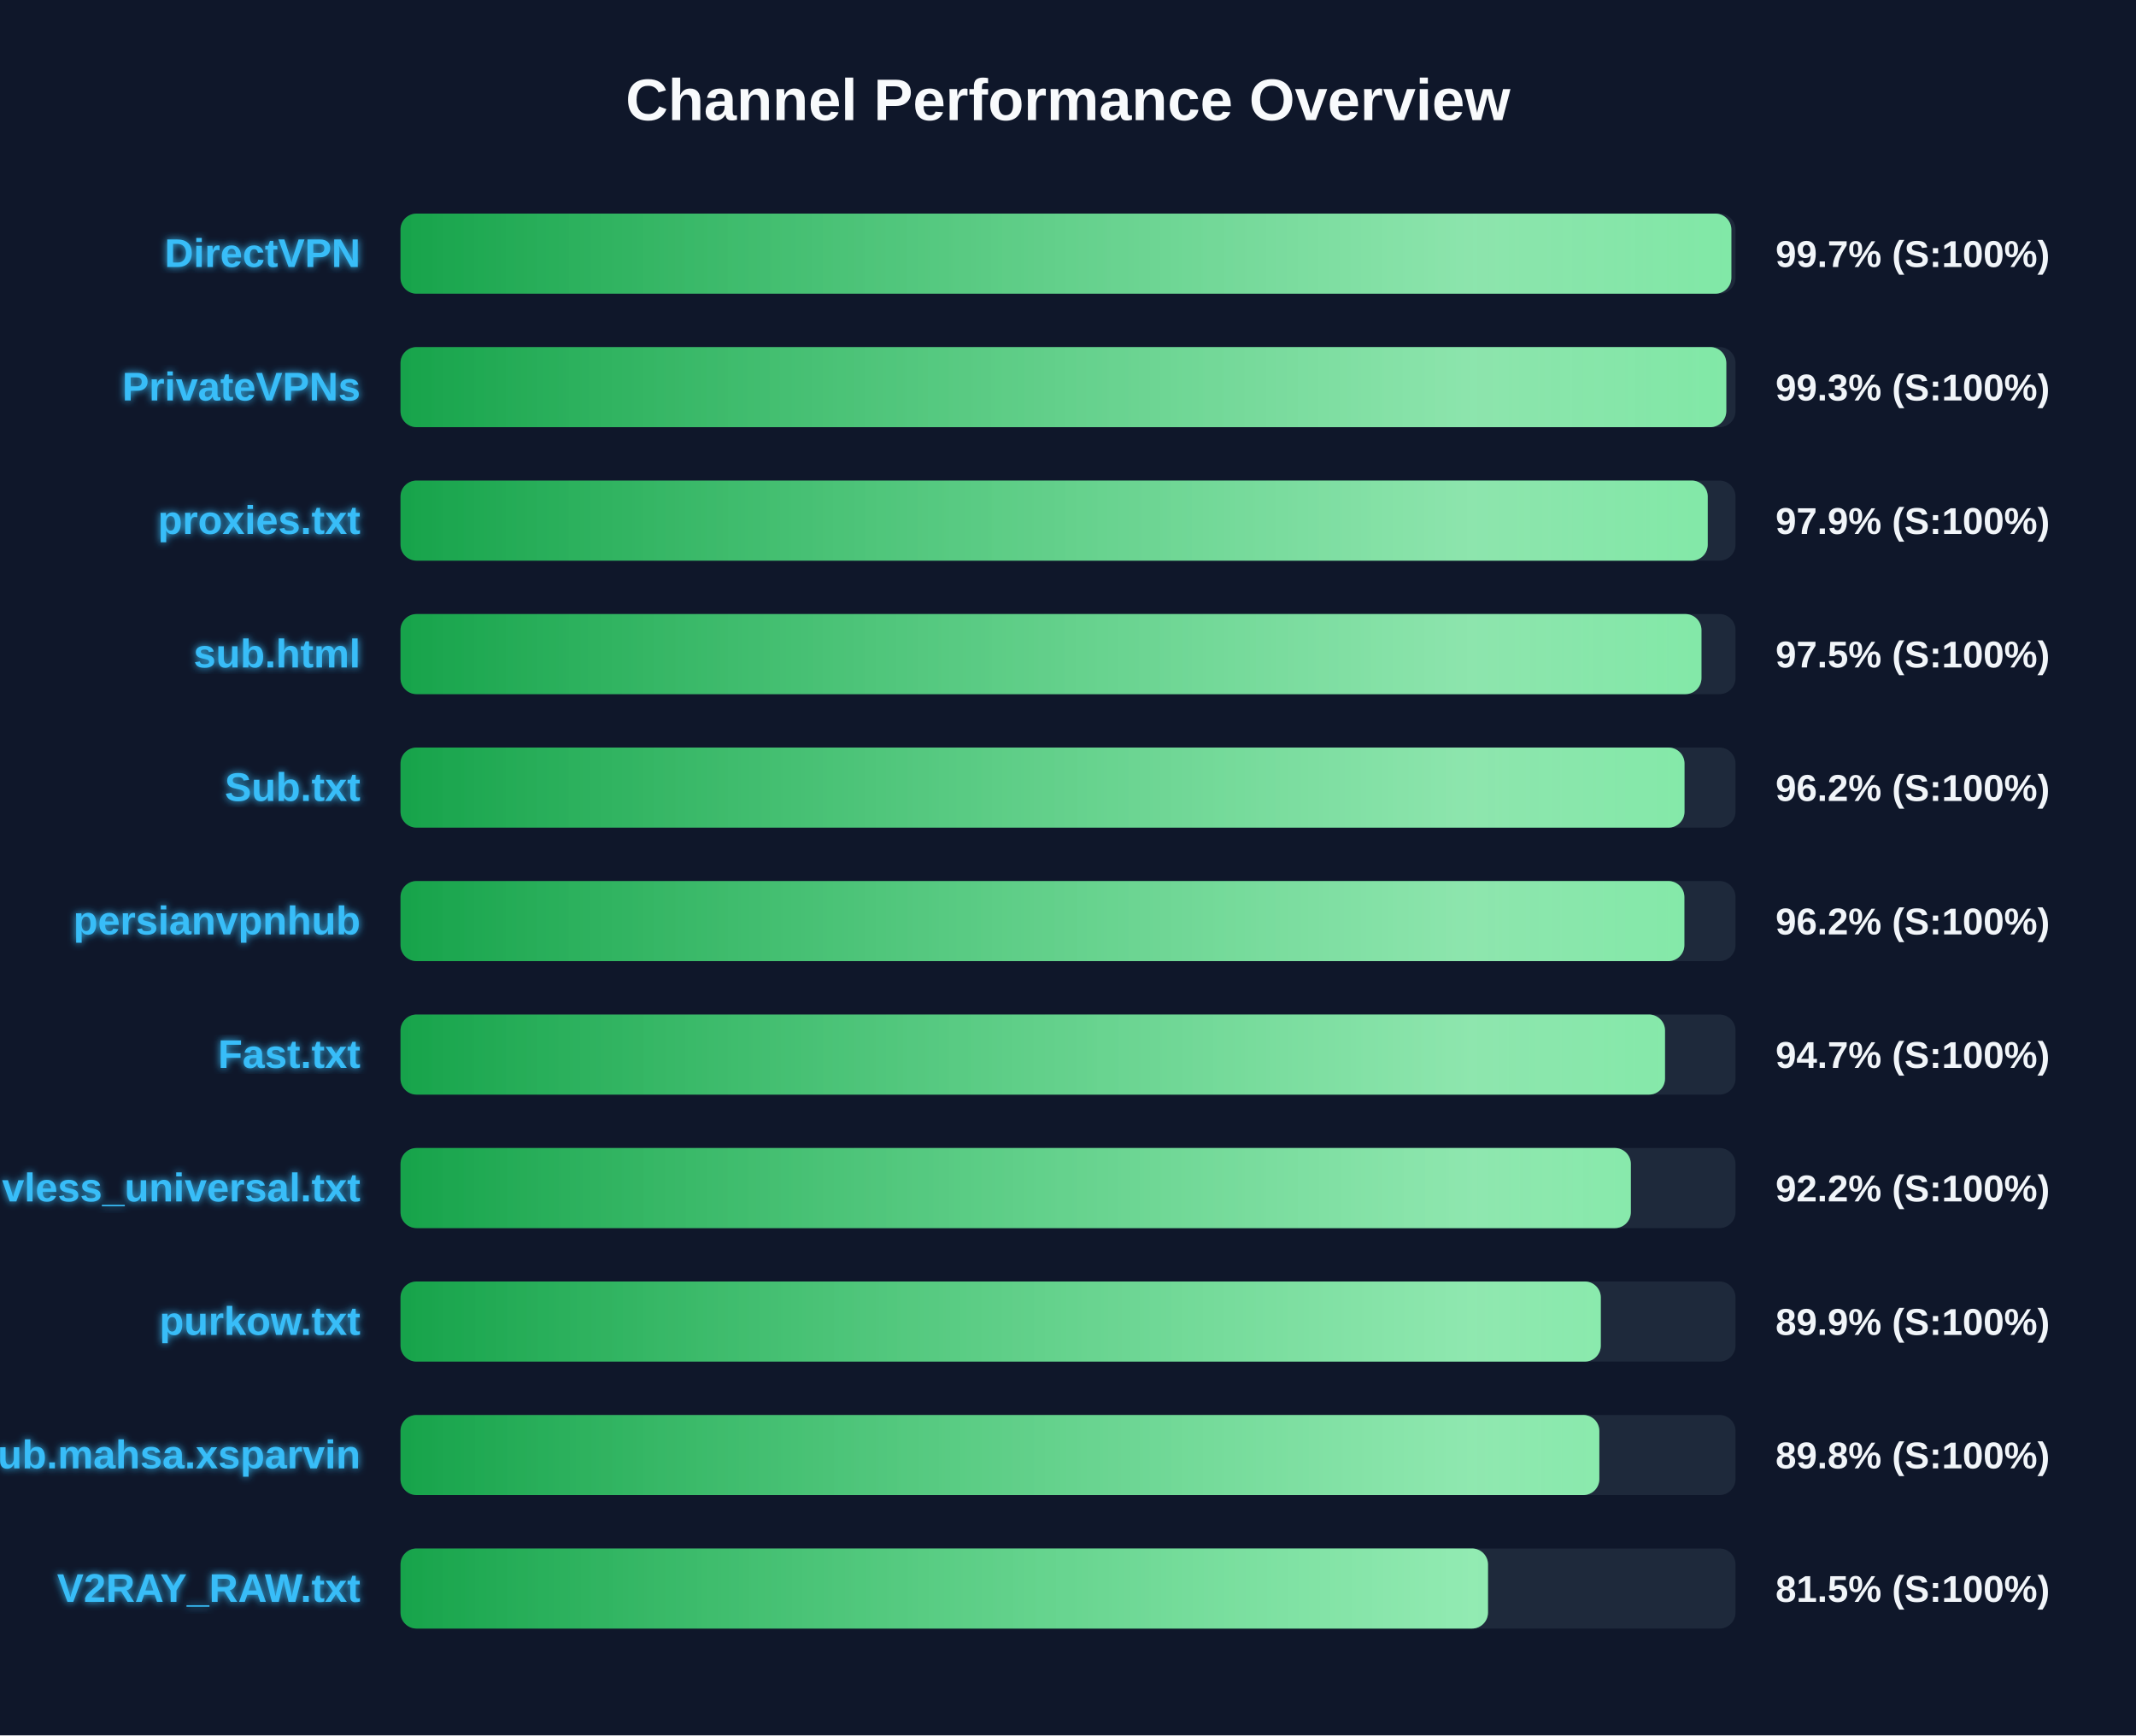
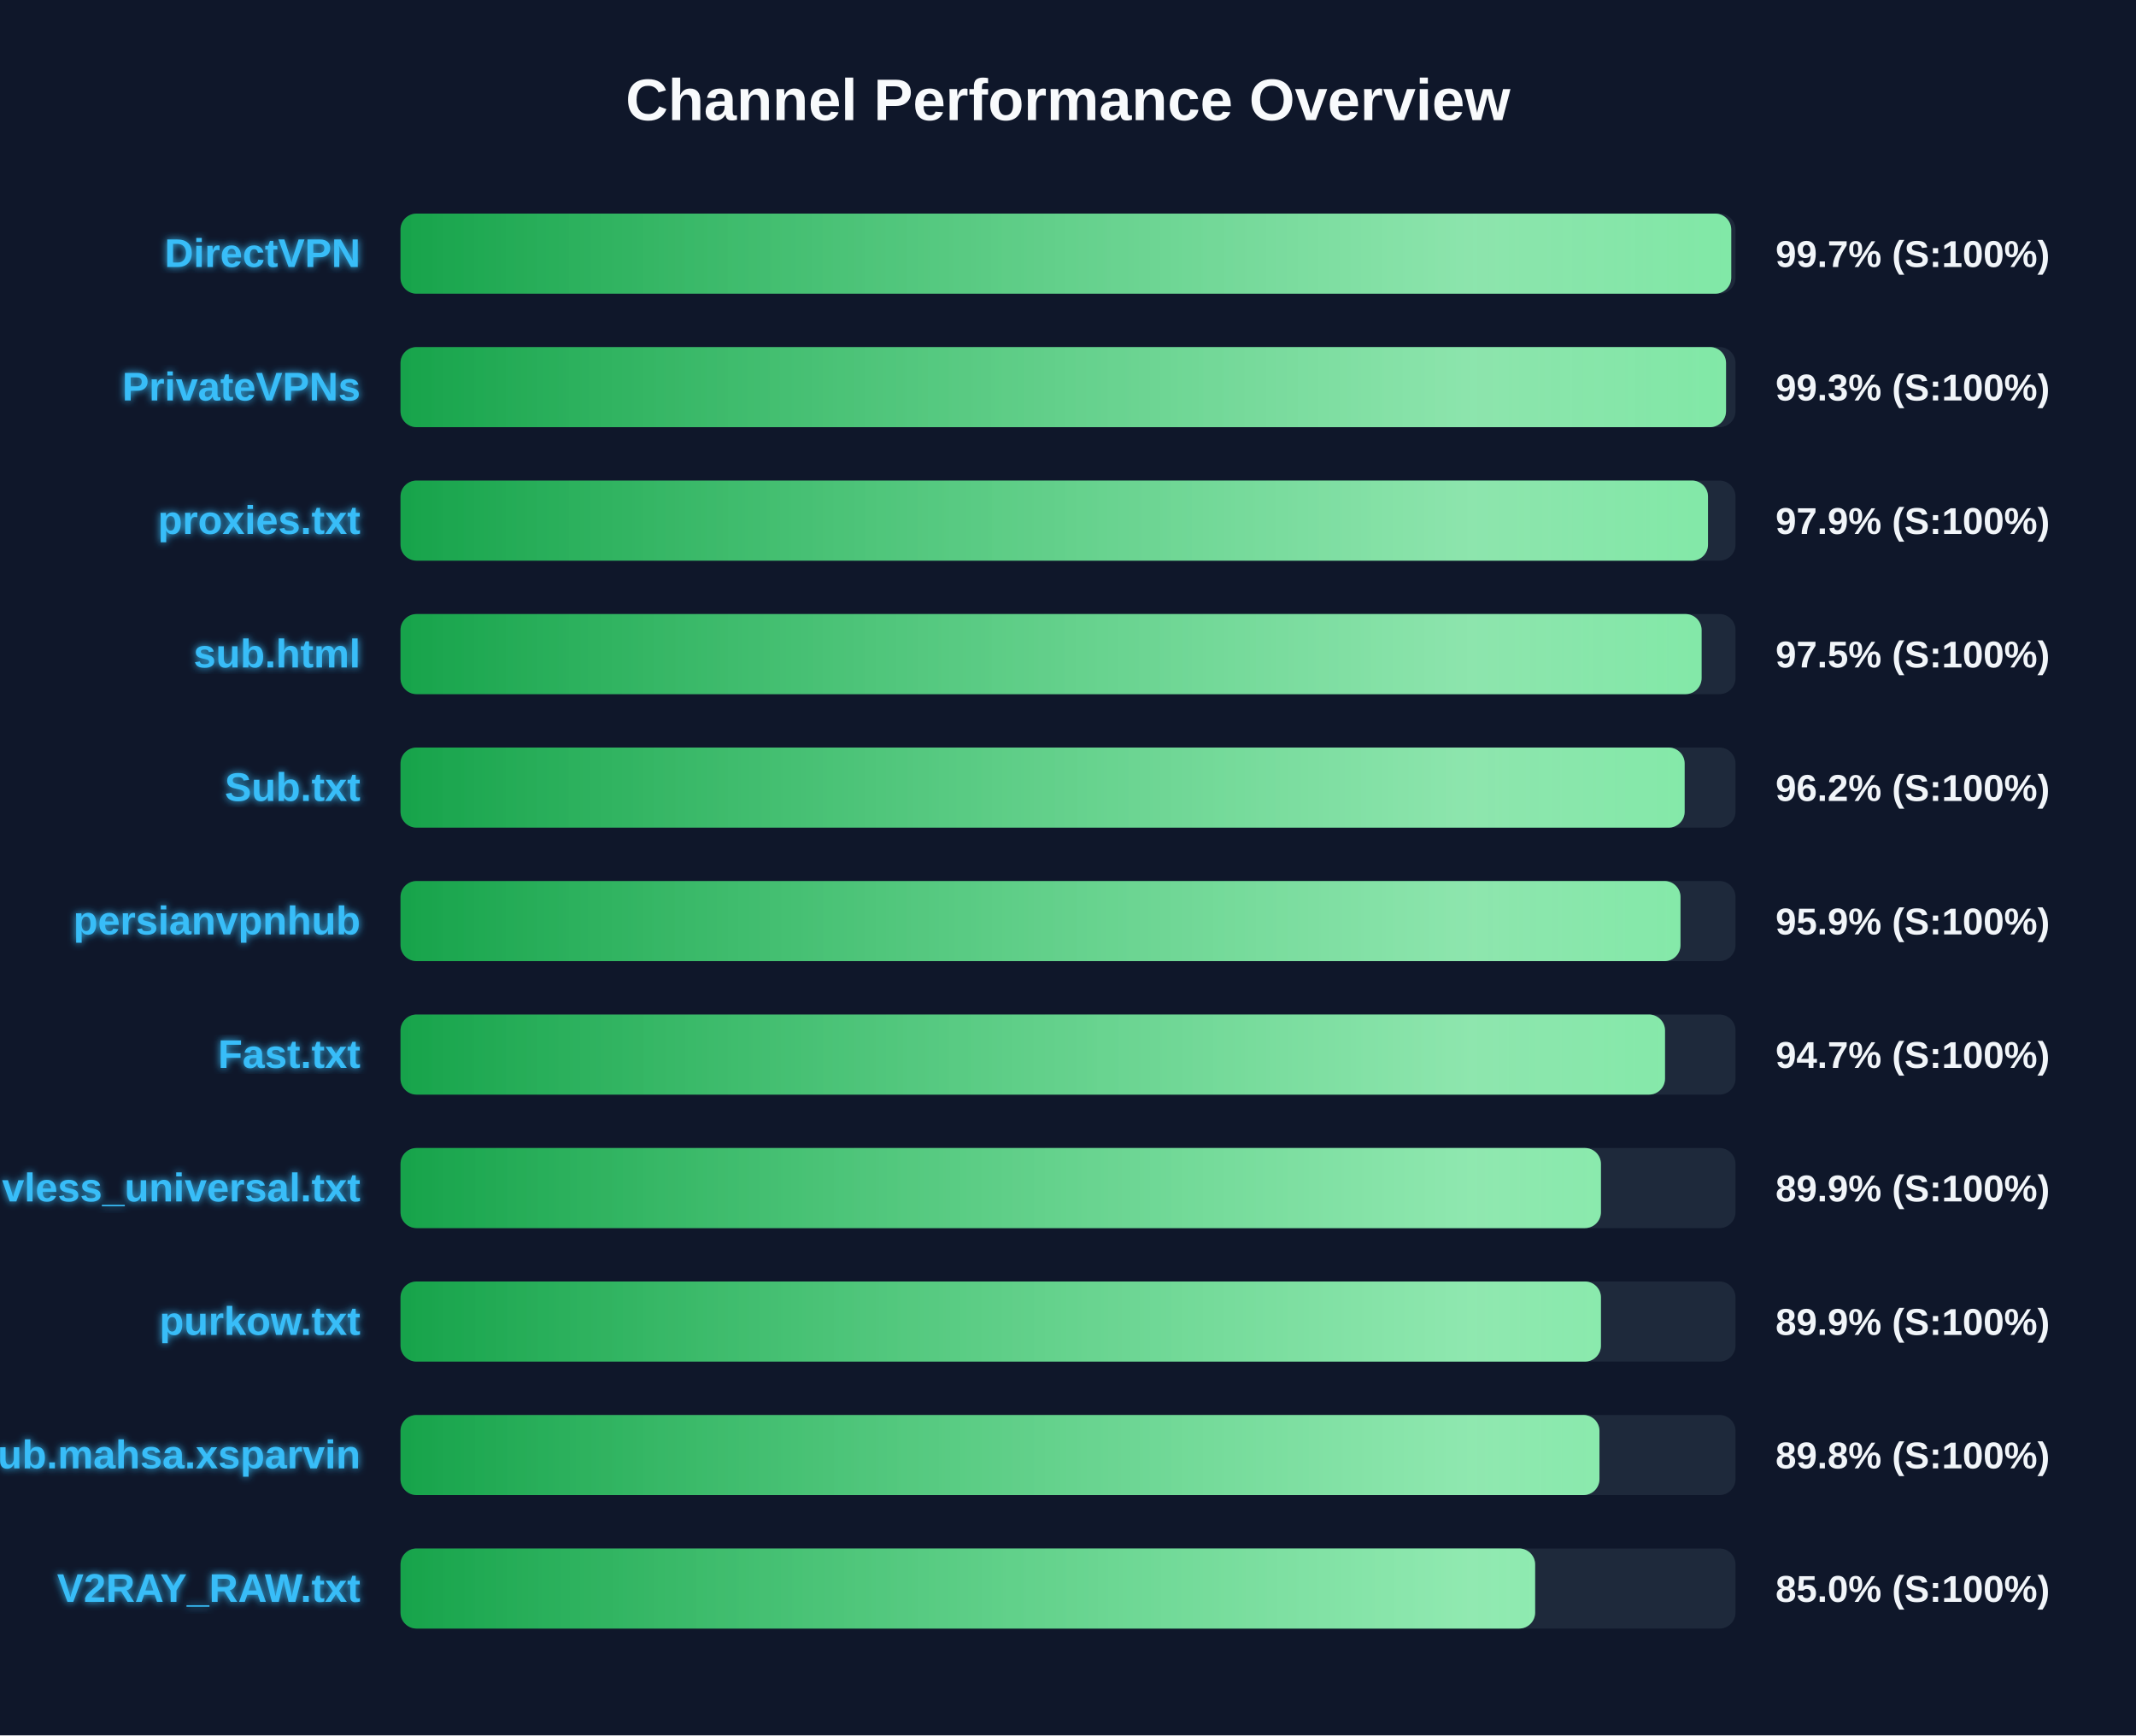
<svg xmlns="http://www.w3.org/2000/svg" width="800" height="650" version="1.1">
  <defs>
    <linearGradient id="grad-green" x1="0%" y1="0%" x2="100%" y2="0%">
      <stop offset="0%" stop-color="#16a34a" />
      <stop offset="100%" stop-color="#4ade80" />
    </linearGradient>
    <linearGradient id="grad-yellow" x1="0%" y1="0%" x2="100%" y2="0%">
      <stop offset="0%" stop-color="#ca8a04" />
      <stop offset="100%" stop-color="#fde047" />
    </linearGradient>
    <linearGradient id="grad-red" x1="0%" y1="0%" x2="100%" y2="0%">
      <stop offset="0%" stop-color="#dc2626" />
      <stop offset="100%" stop-color="#f87171" />
    </linearGradient>
    <linearGradient id="shimmer" x1="0%" y1="0%" x2="100%" y2="0%">
      <stop offset="0%" stop-color="rgba(255,255,255,0)" />
      <stop offset="50%" stop-color="rgba(255,255,255,0.4)" />
      <stop offset="100%" stop-color="rgba(255,255,255,0)" />
    </linearGradient>
    <filter id="glow" x="-20%" y="-20%" width="140%" height="140%">
      <feGaussianBlur stdDeviation="1.5" result="blur" />
      <feComposite in="SourceGraphic" in2="blur" operator="over" />
    </filter>
  </defs>
  <style>
        .bg-rect { fill: #0f172a; }
        .title { font: bold 22px 'Segoe UI', Arial, sans-serif; fill: #f8fafc; }
        .row { font: bold 15px 'Segoe UI', Arial, sans-serif; fill: #38bdf8; filter: url(#glow); }
        .score { font: bold 14px 'Segoe UI', Arial, sans-serif; fill: #f1f5f9; }
        @keyframes shimmer-anim {
            0% { transform: translateX(-100%); }
            100% { transform: translateX(200%); }
        }
        .shimmer-rect {
            animation: shimmer-anim 2.5s infinite linear;
        }
    </style>
  <rect width="100%" height="100%" class="bg-rect" />
  <text x="400" y="45" text-anchor="middle" class="title">Channel Performance Overview</text>
  <rect x="150" y="80" width="500" height="30" fill="#1e293b" rx="6" />
  <clipPath id="clip-0">
-     <rect x="150" y="80" width="498.45" height="30" rx="6" />
+     <rect x="150" y="80" width="498.4" height="30" rx="6" />
  </clipPath>
-   <rect x="150" y="80" width="498.45" height="30" fill="url(#grad-green)" rx="6" />
+   <rect x="150" y="80" width="498.4" height="30" fill="url(#grad-green)" rx="6" />
  <g clip-path="url(#clip-0)">
    <rect x="150" y="80" width="100%" height="30" fill="url(#shimmer)" class="shimmer-rect" />
  </g>
  <text x="135" y="100" text-anchor="end" class="row">DirectVPN</text>
  <text x="665" y="100" text-anchor="start" class="score">99.7% (S:100%)</text>
  <rect x="150" y="130" width="500" height="30" fill="#1e293b" rx="6" />
  <clipPath id="clip-1">
-     <rect x="150" y="130" width="496.55" height="30" rx="6" />
+     <rect x="150" y="130" width="496.45" height="30" rx="6" />
  </clipPath>
-   <rect x="150" y="130" width="496.55" height="30" fill="url(#grad-green)" rx="6" />
+   <rect x="150" y="130" width="496.45" height="30" fill="url(#grad-green)" rx="6" />
  <g clip-path="url(#clip-1)">
    <rect x="150" y="130" width="100%" height="30" fill="url(#shimmer)" class="shimmer-rect" />
  </g>
  <text x="135" y="150" text-anchor="end" class="row">PrivateVPNs</text>
  <text x="665" y="150" text-anchor="start" class="score">99.3% (S:100%)</text>
  <rect x="150" y="180" width="500" height="30" fill="#1e293b" rx="6" />
  <clipPath id="clip-2">
-     <rect x="150" y="180" width="489.6" height="30" rx="6" />
+     <rect x="150" y="180" width="489.7" height="30" rx="6" />
  </clipPath>
-   <rect x="150" y="180" width="489.6" height="30" fill="url(#grad-green)" rx="6" />
+   <rect x="150" y="180" width="489.7" height="30" fill="url(#grad-green)" rx="6" />
  <g clip-path="url(#clip-2)">
    <rect x="150" y="180" width="100%" height="30" fill="url(#shimmer)" class="shimmer-rect" />
  </g>
  <text x="135" y="200" text-anchor="end" class="row">proxies.txt</text>
  <text x="665" y="200" text-anchor="start" class="score">97.9% (S:100%)</text>
  <rect x="150" y="230" width="500" height="30" fill="#1e293b" rx="6" />
  <clipPath id="clip-3">
-     <rect x="150" y="230" width="487.25" height="30" rx="6" />
+     <rect x="150" y="230" width="487.3" height="30" rx="6" />
  </clipPath>
-   <rect x="150" y="230" width="487.25" height="30" fill="url(#grad-green)" rx="6" />
+   <rect x="150" y="230" width="487.3" height="30" fill="url(#grad-green)" rx="6" />
  <g clip-path="url(#clip-3)">
    <rect x="150" y="230" width="100%" height="30" fill="url(#shimmer)" class="shimmer-rect" />
  </g>
  <text x="135" y="250" text-anchor="end" class="row">sub.html</text>
  <text x="665" y="250" text-anchor="start" class="score">97.5% (S:100%)</text>
  <rect x="150" y="280" width="500" height="30" fill="#1e293b" rx="6" />
  <clipPath id="clip-4">
-     <rect x="150" y="280" width="480.9" height="30" rx="6" />
+     <rect x="150" y="280" width="480.95" height="30" rx="6" />
  </clipPath>
-   <rect x="150" y="280" width="480.9" height="30" fill="url(#grad-green)" rx="6" />
+   <rect x="150" y="280" width="480.95" height="30" fill="url(#grad-green)" rx="6" />
  <g clip-path="url(#clip-4)">
    <rect x="150" y="280" width="100%" height="30" fill="url(#shimmer)" class="shimmer-rect" />
  </g>
  <text x="135" y="300" text-anchor="end" class="row">Sub.txt</text>
  <text x="665" y="300" text-anchor="start" class="score">96.2% (S:100%)</text>
  <rect x="150" y="330" width="500" height="30" fill="#1e293b" rx="6" />
  <clipPath id="clip-5">
-     <rect x="150" y="330" width="480.85" height="30" rx="6" />
+     <rect x="150" y="330" width="479.4" height="30" rx="6" />
  </clipPath>
-   <rect x="150" y="330" width="480.85" height="30" fill="url(#grad-green)" rx="6" />
+   <rect x="150" y="330" width="479.4" height="30" fill="url(#grad-green)" rx="6" />
  <g clip-path="url(#clip-5)">
    <rect x="150" y="330" width="100%" height="30" fill="url(#shimmer)" class="shimmer-rect" />
  </g>
  <text x="135" y="350" text-anchor="end" class="row">persianvpnhub</text>
-   <text x="665" y="350" text-anchor="start" class="score">96.2% (S:100%)</text>
+   <text x="665" y="350" text-anchor="start" class="score">95.9% (S:100%)</text>
  <rect x="150" y="380" width="500" height="30" fill="#1e293b" rx="6" />
  <clipPath id="clip-6">
    <rect x="150" y="380" width="473.6" height="30" rx="6" />
  </clipPath>
  <rect x="150" y="380" width="473.6" height="30" fill="url(#grad-green)" rx="6" />
  <g clip-path="url(#clip-6)">
    <rect x="150" y="380" width="100%" height="30" fill="url(#shimmer)" class="shimmer-rect" />
  </g>
  <text x="135" y="400" text-anchor="end" class="row">Fast.txt</text>
  <text x="665" y="400" text-anchor="start" class="score">94.7% (S:100%)</text>
  <rect x="150" y="430" width="500" height="30" fill="#1e293b" rx="6" />
  <clipPath id="clip-7">
-     <rect x="150" y="430" width="460.8" height="30" rx="6" />
+     <rect x="150" y="430" width="449.6" height="30" rx="6" />
  </clipPath>
-   <rect x="150" y="430" width="460.8" height="30" fill="url(#grad-green)" rx="6" />
+   <rect x="150" y="430" width="449.6" height="30" fill="url(#grad-green)" rx="6" />
  <g clip-path="url(#clip-7)">
    <rect x="150" y="430" width="100%" height="30" fill="url(#shimmer)" class="shimmer-rect" />
  </g>
  <text x="135" y="450" text-anchor="end" class="row">vless_universal.txt</text>
-   <text x="665" y="450" text-anchor="start" class="score">92.2% (S:100%)</text>
+   <text x="665" y="450" text-anchor="start" class="score">89.9% (S:100%)</text>
  <rect x="150" y="480" width="500" height="30" fill="#1e293b" rx="6" />
  <clipPath id="clip-8">
-     <rect x="150" y="480" width="449.55" height="30" rx="6" />
+     <rect x="150" y="480" width="449.6" height="30" rx="6" />
  </clipPath>
-   <rect x="150" y="480" width="449.55" height="30" fill="url(#grad-green)" rx="6" />
+   <rect x="150" y="480" width="449.6" height="30" fill="url(#grad-green)" rx="6" />
  <g clip-path="url(#clip-8)">
    <rect x="150" y="480" width="100%" height="30" fill="url(#shimmer)" class="shimmer-rect" />
  </g>
  <text x="135" y="500" text-anchor="end" class="row">purkow.txt</text>
  <text x="665" y="500" text-anchor="start" class="score">89.9% (S:100%)</text>
  <rect x="150" y="530" width="500" height="30" fill="#1e293b" rx="6" />
  <clipPath id="clip-9">
-     <rect x="150" y="530" width="449.0" height="30" rx="6" />
+     <rect x="150" y="530" width="449.05" height="30" rx="6" />
  </clipPath>
-   <rect x="150" y="530" width="449.0" height="30" fill="url(#grad-green)" rx="6" />
+   <rect x="150" y="530" width="449.05" height="30" fill="url(#grad-green)" rx="6" />
  <g clip-path="url(#clip-9)">
    <rect x="150" y="530" width="100%" height="30" fill="url(#shimmer)" class="shimmer-rect" />
  </g>
  <text x="135" y="550" text-anchor="end" class="row">Sub.mahsa.xsparvin</text>
  <text x="665" y="550" text-anchor="start" class="score">89.8% (S:100%)</text>
  <rect x="150" y="580" width="500" height="30" fill="#1e293b" rx="6" />
  <clipPath id="clip-10">
-     <rect x="150" y="580" width="407.3" height="30" rx="6" />
+     <rect x="150" y="580" width="424.95" height="30" rx="6" />
  </clipPath>
-   <rect x="150" y="580" width="407.3" height="30" fill="url(#grad-green)" rx="6" />
+   <rect x="150" y="580" width="424.95" height="30" fill="url(#grad-green)" rx="6" />
  <g clip-path="url(#clip-10)">
    <rect x="150" y="580" width="100%" height="30" fill="url(#shimmer)" class="shimmer-rect" />
  </g>
  <text x="135" y="600" text-anchor="end" class="row">V2RAY_RAW.txt</text>
-   <text x="665" y="600" text-anchor="start" class="score">81.5% (S:100%)</text>
+   <text x="665" y="600" text-anchor="start" class="score">85.0% (S:100%)</text>
</svg>
